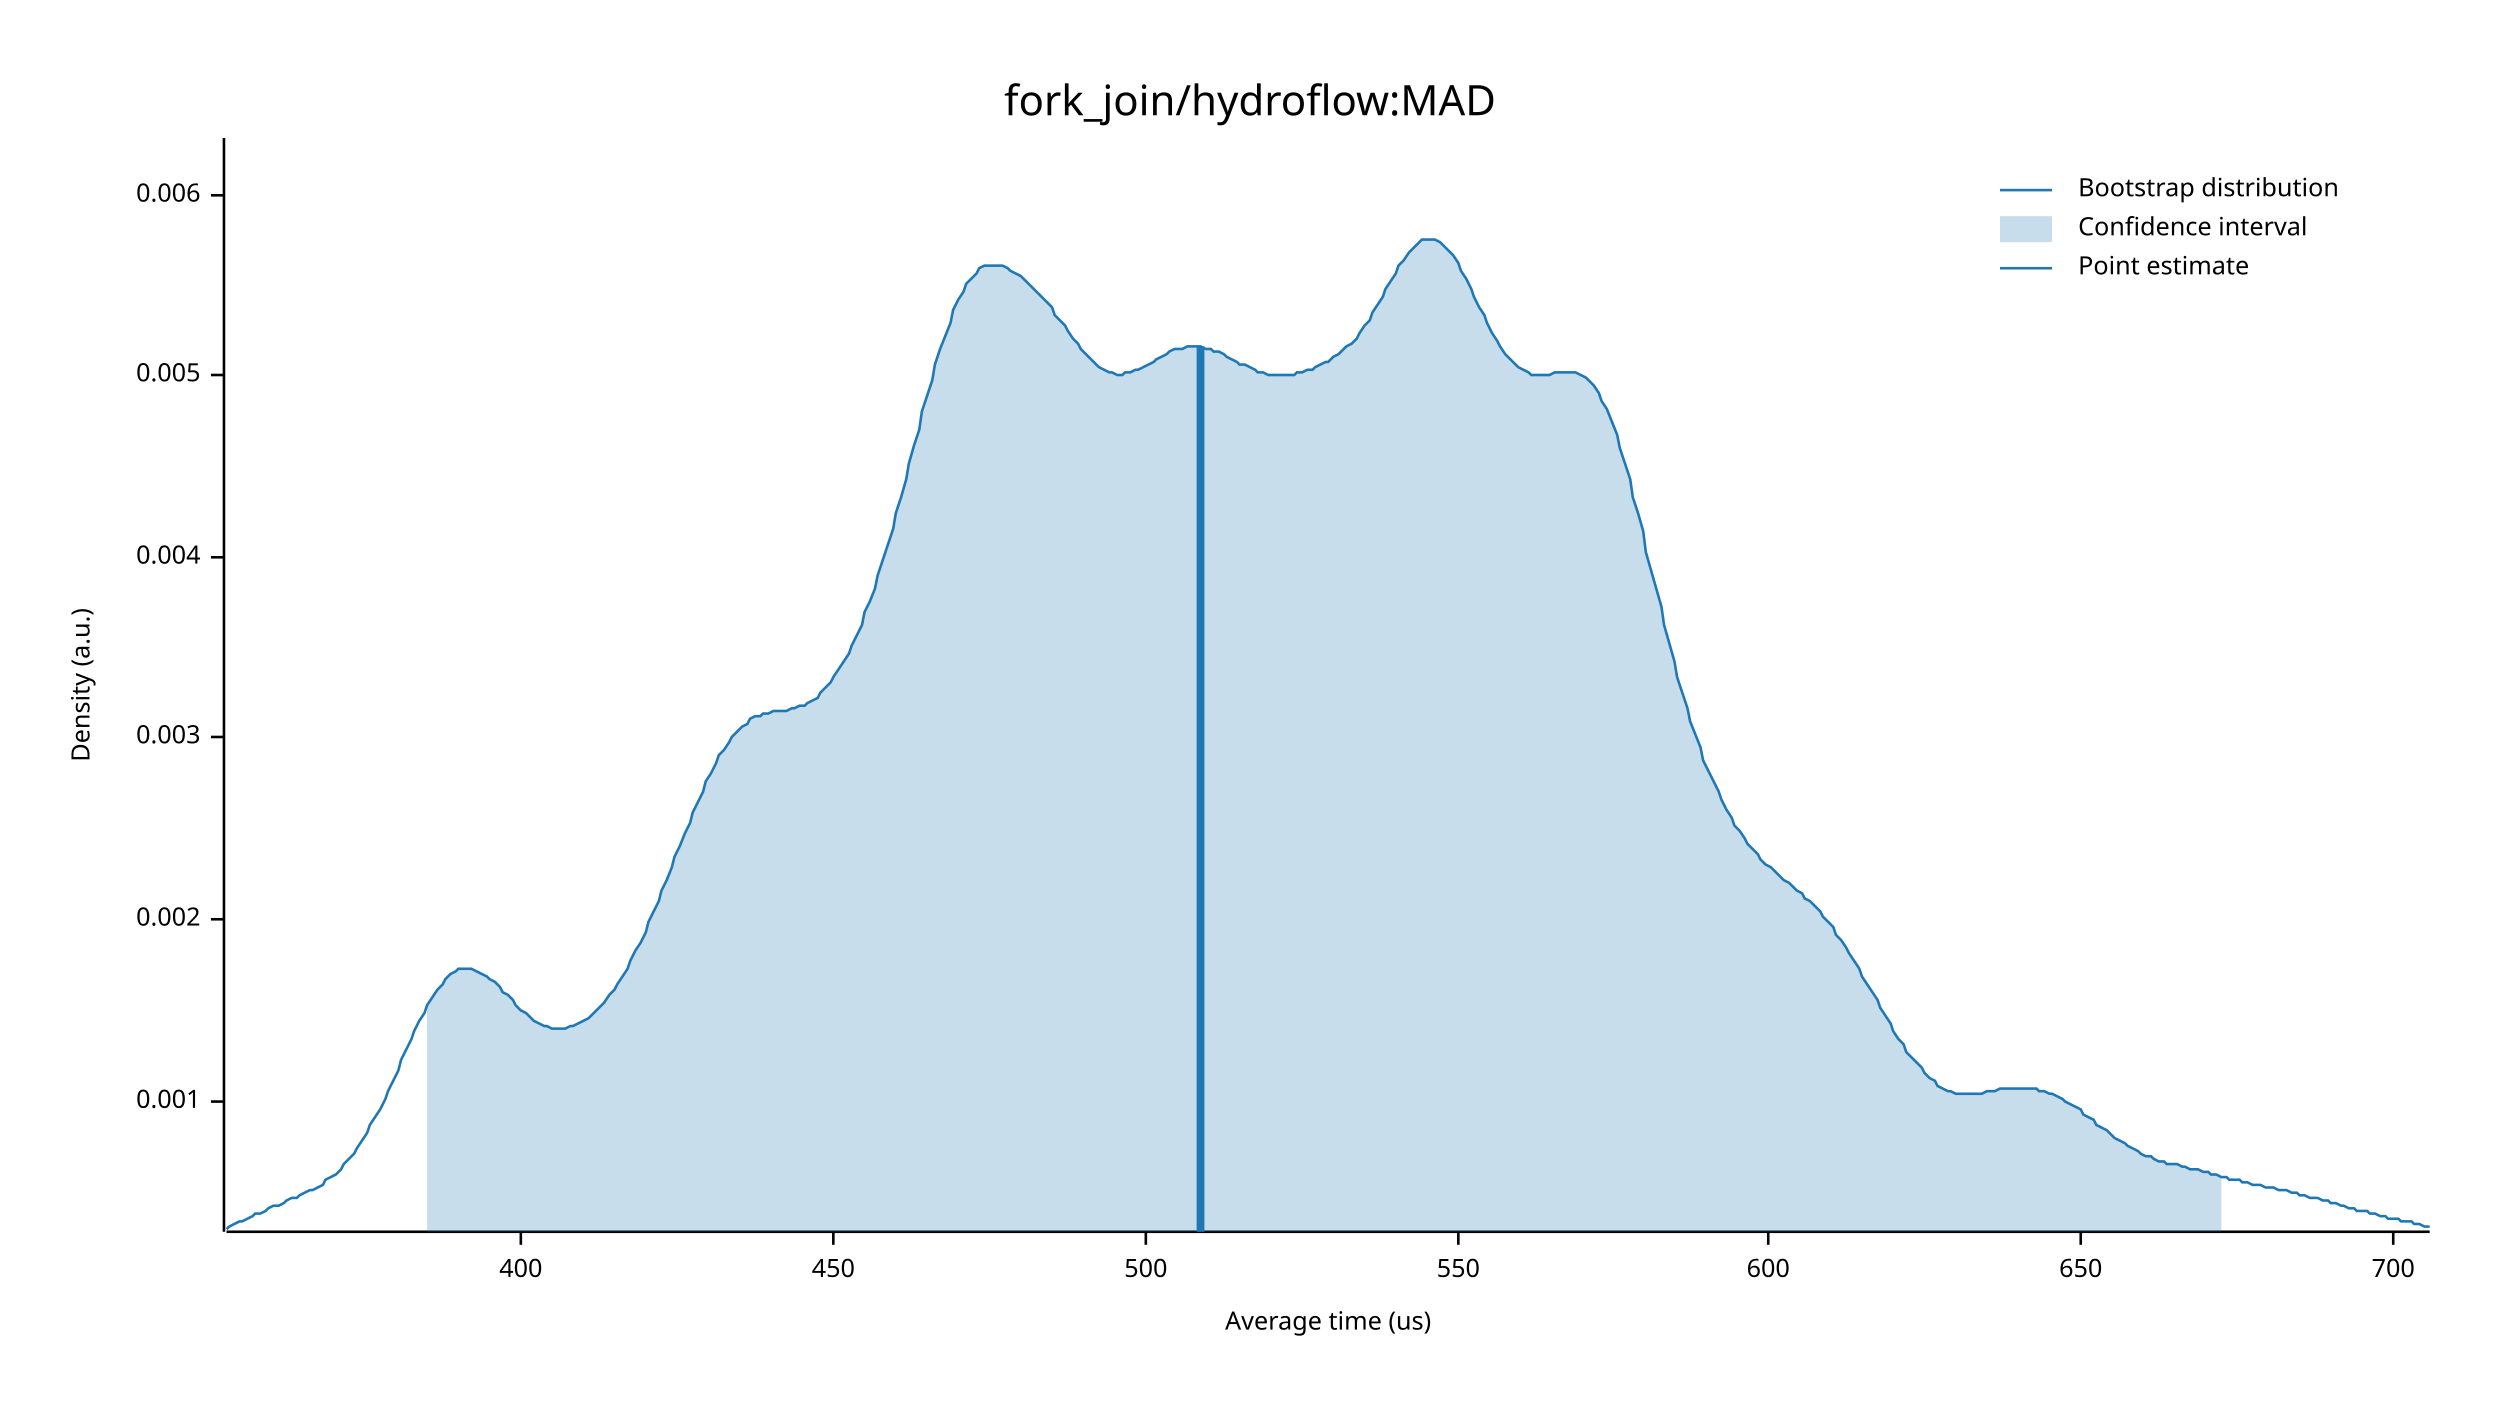
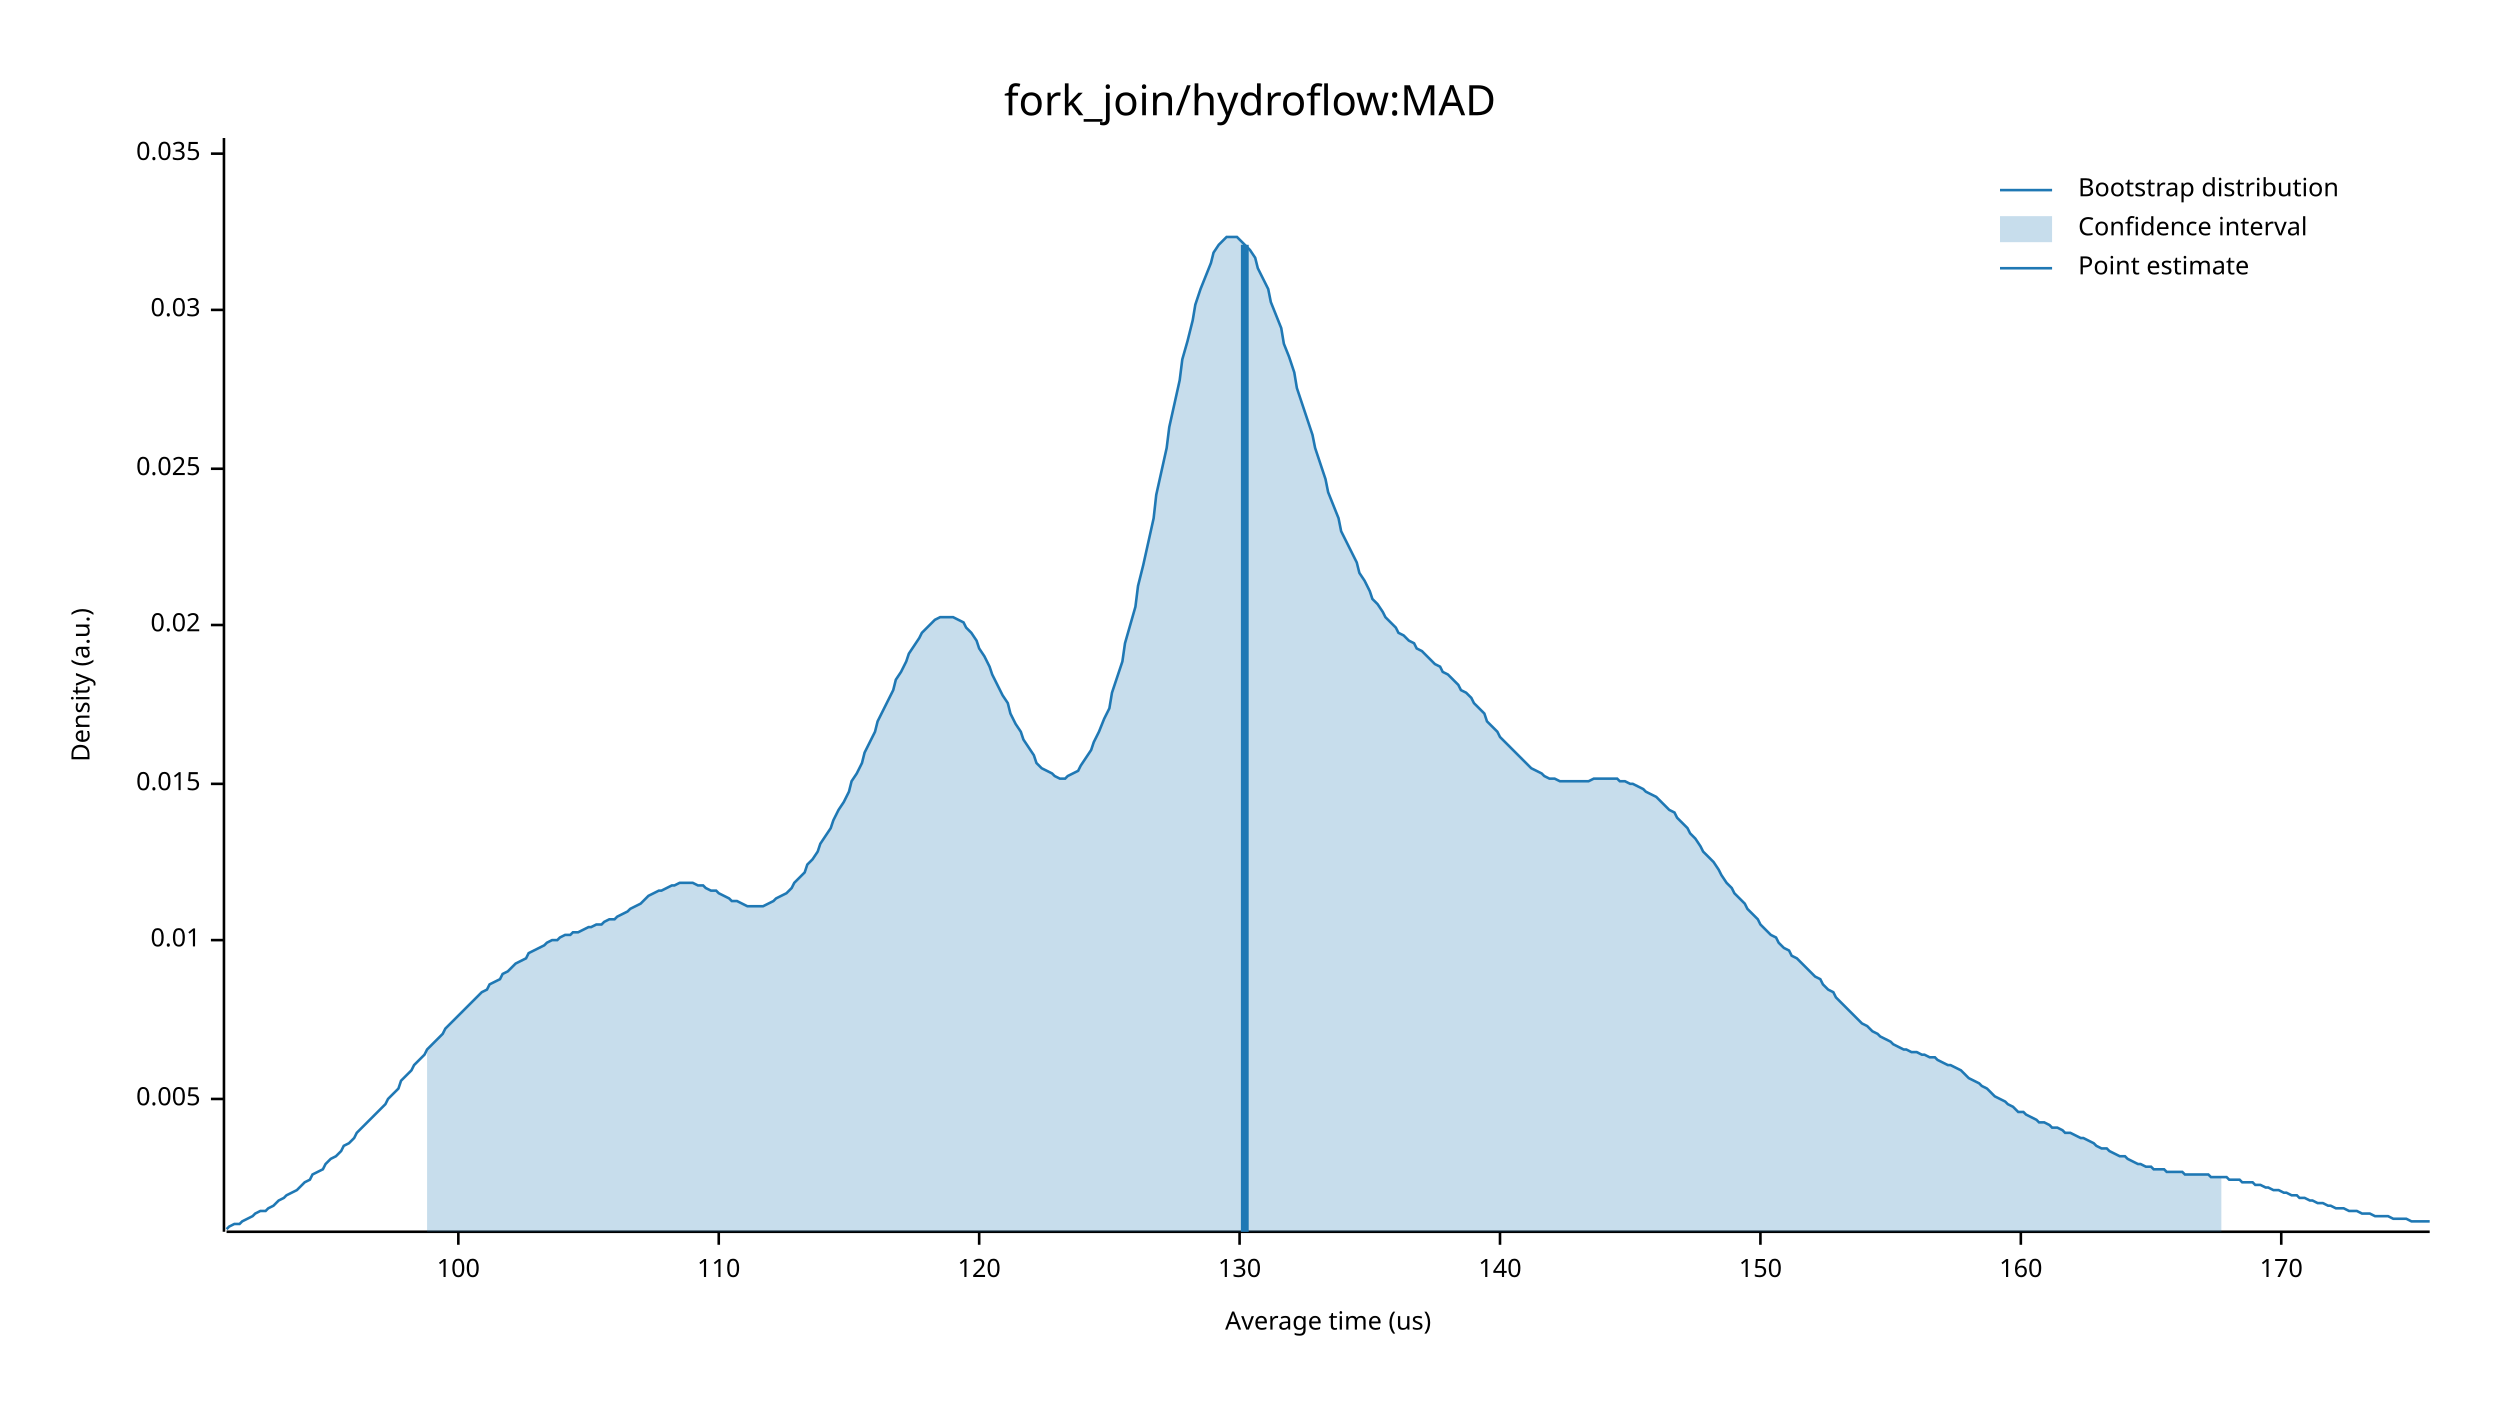
<svg xmlns="http://www.w3.org/2000/svg" width="960" height="540" viewBox="0 0 960 540">
  <text x="480" y="32" dy="0.76em" text-anchor="middle" font-family="sans-serif" font-size="16.129" opacity="1" fill="#000000">
fork_join/hydroflow:MAD
</text>
  <text x="27" y="263" dy="0.76em" text-anchor="middle" font-family="sans-serif" font-size="9.677" opacity="1" fill="#000000" transform="rotate(270, 27, 263)">
Density (a.u.)
</text>
  <text x="510" y="513" dy="-0.5ex" text-anchor="middle" font-family="sans-serif" font-size="9.677" opacity="1" fill="#000000">
Average time (us)
</text>
  <polyline fill="none" opacity="1" stroke="#000000" stroke-width="1" points="86,53 86,473 " />
-   <text x="77" y="423" dy="0.5ex" text-anchor="end" font-family="sans-serif" font-size="9.677" opacity="1" fill="#000000">
- 0.001
- </text>
-   <polyline fill="none" opacity="1" stroke="#000000" stroke-width="1" points="81,423 86,423 " />
-   <text x="77" y="353" dy="0.5ex" text-anchor="end" font-family="sans-serif" font-size="9.677" opacity="1" fill="#000000">
- 0.002
- </text>
-   <polyline fill="none" opacity="1" stroke="#000000" stroke-width="1" points="81,353 86,353 " />
-   <text x="77" y="283" dy="0.5ex" text-anchor="end" font-family="sans-serif" font-size="9.677" opacity="1" fill="#000000">
- 0.003
- </text>
-   <polyline fill="none" opacity="1" stroke="#000000" stroke-width="1" points="81,283 86,283 " />
-   <text x="77" y="214" dy="0.5ex" text-anchor="end" font-family="sans-serif" font-size="9.677" opacity="1" fill="#000000">
- 0.004
- </text>
-   <polyline fill="none" opacity="1" stroke="#000000" stroke-width="1" points="81,214 86,214 " />
-   <text x="77" y="144" dy="0.5ex" text-anchor="end" font-family="sans-serif" font-size="9.677" opacity="1" fill="#000000">
+   <text x="77" y="422" dy="0.5ex" text-anchor="end" font-family="sans-serif" font-size="9.677" opacity="1" fill="#000000">
0.005
</text>
-   <polyline fill="none" opacity="1" stroke="#000000" stroke-width="1" points="81,144 86,144 " />
-   <text x="77" y="75" dy="0.5ex" text-anchor="end" font-family="sans-serif" font-size="9.677" opacity="1" fill="#000000">
- 0.006
+   <polyline fill="none" opacity="1" stroke="#000000" stroke-width="1" points="81,422 86,422 " />
+   <text x="77" y="361" dy="0.5ex" text-anchor="end" font-family="sans-serif" font-size="9.677" opacity="1" fill="#000000">
+ 0.01
</text>
-   <polyline fill="none" opacity="1" stroke="#000000" stroke-width="1" points="81,75 86,75 " />
+   <polyline fill="none" opacity="1" stroke="#000000" stroke-width="1" points="81,361 86,361 " />
+   <text x="77" y="301" dy="0.5ex" text-anchor="end" font-family="sans-serif" font-size="9.677" opacity="1" fill="#000000">
+ 0.015
+ </text>
+   <polyline fill="none" opacity="1" stroke="#000000" stroke-width="1" points="81,301 86,301 " />
+   <text x="77" y="240" dy="0.5ex" text-anchor="end" font-family="sans-serif" font-size="9.677" opacity="1" fill="#000000">
+ 0.02
+ </text>
+   <polyline fill="none" opacity="1" stroke="#000000" stroke-width="1" points="81,240 86,240 " />
+   <text x="77" y="180" dy="0.5ex" text-anchor="end" font-family="sans-serif" font-size="9.677" opacity="1" fill="#000000">
+ 0.025
+ </text>
+   <polyline fill="none" opacity="1" stroke="#000000" stroke-width="1" points="81,180 86,180 " />
+   <text x="77" y="119" dy="0.5ex" text-anchor="end" font-family="sans-serif" font-size="9.677" opacity="1" fill="#000000">
+ 0.03
+ </text>
+   <polyline fill="none" opacity="1" stroke="#000000" stroke-width="1" points="81,119 86,119 " />
+   <text x="77" y="59" dy="0.5ex" text-anchor="end" font-family="sans-serif" font-size="9.677" opacity="1" fill="#000000">
+ 0.035
+ </text>
+   <polyline fill="none" opacity="1" stroke="#000000" stroke-width="1" points="81,59 86,59 " />
  <polyline fill="none" opacity="1" stroke="#000000" stroke-width="1" points="87,473 933,473 " />
-   <text x="200" y="483" dy="0.76em" text-anchor="middle" font-family="sans-serif" font-size="9.677" opacity="1" fill="#000000">
- 400
+   <text x="176" y="483" dy="0.76em" text-anchor="middle" font-family="sans-serif" font-size="9.677" opacity="1" fill="#000000">
+ 100
</text>
-   <polyline fill="none" opacity="1" stroke="#000000" stroke-width="1" points="200,473 200,478 " />
-   <text x="320" y="483" dy="0.76em" text-anchor="middle" font-family="sans-serif" font-size="9.677" opacity="1" fill="#000000">
- 450
+   <polyline fill="none" opacity="1" stroke="#000000" stroke-width="1" points="176,473 176,478 " />
+   <text x="276" y="483" dy="0.76em" text-anchor="middle" font-family="sans-serif" font-size="9.677" opacity="1" fill="#000000">
+ 110
</text>
-   <polyline fill="none" opacity="1" stroke="#000000" stroke-width="1" points="320,473 320,478 " />
-   <text x="440" y="483" dy="0.76em" text-anchor="middle" font-family="sans-serif" font-size="9.677" opacity="1" fill="#000000">
- 500
+   <polyline fill="none" opacity="1" stroke="#000000" stroke-width="1" points="276,473 276,478 " />
+   <text x="376" y="483" dy="0.76em" text-anchor="middle" font-family="sans-serif" font-size="9.677" opacity="1" fill="#000000">
+ 120
</text>
-   <polyline fill="none" opacity="1" stroke="#000000" stroke-width="1" points="440,473 440,478 " />
-   <text x="560" y="483" dy="0.76em" text-anchor="middle" font-family="sans-serif" font-size="9.677" opacity="1" fill="#000000">
- 550
+   <polyline fill="none" opacity="1" stroke="#000000" stroke-width="1" points="376,473 376,478 " />
+   <text x="476" y="483" dy="0.76em" text-anchor="middle" font-family="sans-serif" font-size="9.677" opacity="1" fill="#000000">
+ 130
</text>
-   <polyline fill="none" opacity="1" stroke="#000000" stroke-width="1" points="560,473 560,478 " />
-   <text x="679" y="483" dy="0.76em" text-anchor="middle" font-family="sans-serif" font-size="9.677" opacity="1" fill="#000000">
- 600
+   <polyline fill="none" opacity="1" stroke="#000000" stroke-width="1" points="476,473 476,478 " />
+   <text x="576" y="483" dy="0.76em" text-anchor="middle" font-family="sans-serif" font-size="9.677" opacity="1" fill="#000000">
+ 140
</text>
-   <polyline fill="none" opacity="1" stroke="#000000" stroke-width="1" points="679,473 679,478 " />
-   <text x="799" y="483" dy="0.76em" text-anchor="middle" font-family="sans-serif" font-size="9.677" opacity="1" fill="#000000">
- 650
+   <polyline fill="none" opacity="1" stroke="#000000" stroke-width="1" points="576,473 576,478 " />
+   <text x="676" y="483" dy="0.76em" text-anchor="middle" font-family="sans-serif" font-size="9.677" opacity="1" fill="#000000">
+ 150
</text>
-   <polyline fill="none" opacity="1" stroke="#000000" stroke-width="1" points="799,473 799,478 " />
-   <text x="919" y="483" dy="0.76em" text-anchor="middle" font-family="sans-serif" font-size="9.677" opacity="1" fill="#000000">
- 700
+   <polyline fill="none" opacity="1" stroke="#000000" stroke-width="1" points="676,473 676,478 " />
+   <text x="776" y="483" dy="0.76em" text-anchor="middle" font-family="sans-serif" font-size="9.677" opacity="1" fill="#000000">
+ 160
</text>
-   <polyline fill="none" opacity="1" stroke="#000000" stroke-width="1" points="919,473 919,478 " />
-   <polyline fill="none" opacity="1" stroke="#1F78B4" stroke-width="1" points="87,472 88,471 90,470 92,469 93,469 95,468 97,467 98,466 100,466 102,465 103,464 105,463 107,463 109,462 110,461 112,460 114,460 115,459 117,458 119,457 120,457 122,456 124,455 125,453 127,452 129,451 131,449 132,447 134,445 136,443 137,441 139,438 141,435 142,432 144,429 146,426 148,422 149,419 151,415 153,411 154,407 156,403 158,399 159,396 161,392 163,389 164,386 166,383 168,380 170,378 171,376 173,374 175,373 176,372 178,372 180,372 181,372 183,373 185,374 187,375 188,376 190,377 192,379 193,381 195,382 197,384 198,386 200,388 202,389 203,390 205,392 207,393 209,394 210,394 212,395 214,395 215,395 217,395 219,394 220,394 222,393 224,392 226,391 227,390 229,388 231,386 232,385 234,382 236,380 237,378 239,375 241,372 242,369 244,365 246,362 248,358 249,354 251,350 253,346 254,342 256,338 258,333 259,329 261,325 263,320 265,316 266,312 268,308 270,304 271,300 273,297 275,293 276,290 278,288 280,285 281,283 283,281 285,279 287,278 288,276 290,275 292,275 293,274 295,274 297,273 298,273 300,273 302,273 304,272 305,272 307,271 309,271 310,270 312,269 314,268 315,266 317,264 319,262 320,260 322,257 324,254 326,251 327,248 329,244 331,240 332,235 334,231 336,226 337,221 339,215 341,209 343,203 344,197 346,191 348,184 349,178 351,171 353,165 354,158 356,152 358,146 359,140 361,134 363,129 365,124 366,119 368,115 370,112 371,109 373,107 375,105 376,103 378,102 380,102 381,102 383,102 385,102 387,103 388,104 390,105 392,106 393,107 395,109 397,111 398,112 400,114 402,116 404,118 405,121 407,123 409,125 410,127 412,130 414,132 415,134 417,136 419,138 420,139 422,141 424,142 426,143 427,143 429,144 431,144 432,143 434,143 436,142 437,142 439,141 441,140 443,139 444,138 446,137 448,136 449,135 451,134 453,134 454,134 456,133 458,133 459,133 461,133 463,134 465,134 466,135 468,135 470,136 471,137 473,138 475,139 476,140 478,140 480,141 482,142 483,143 485,143 487,144 488,144 490,144 492,144 493,144 495,144 497,144 498,143 500,143 502,142 504,142 505,141 507,140 509,139 510,139 512,137 514,136 515,135 517,133 519,132 521,130 522,128 524,125 526,123 527,120 529,117 531,114 532,111 534,108 536,105 537,102 539,100 541,97 543,95 544,94 546,92 548,92 549,92 551,92 553,93 554,94 556,96 558,98 560,101 561,104 563,107 565,111 566,114 568,118 570,121 571,124 573,128 575,131 576,133 578,136 580,138 582,140 583,141 585,142 587,143 588,144 590,144 592,144 593,144 595,144 597,143 599,143 600,143 602,143 604,143 605,143 607,144 609,145 610,146 612,148 614,151 615,154 617,157 619,162 621,167 622,172 624,178 626,184 627,191 629,197 631,204 632,212 634,219 636,226 638,233 639,240 641,247 643,254 644,260 646,266 648,272 649,277 651,282 653,287 654,292 656,296 658,300 660,304 661,307 663,311 665,314 666,317 668,319 670,322 671,324 673,326 675,328 676,330 678,332 680,333 682,335 683,336 685,338 687,339 688,340 690,342 692,343 693,345 695,346 697,348 699,350 700,352 702,354 704,356 705,359 707,361 709,364 710,366 712,369 714,372 715,375 717,378 719,381 721,384 722,387 724,390 726,393 727,396 729,399 731,401 732,404 734,406 736,408 738,410 739,412 741,414 743,415 744,417 746,418 748,419 749,419 751,420 753,420 754,420 756,420 758,420 760,420 761,420 763,419 765,419 766,419 768,418 770,418 771,418 773,418 775,418 777,418 778,418 780,418 782,418 783,419 785,419 787,420 788,420 790,421 792,422 793,423 795,424 797,425 799,426 800,428 802,429 804,430 805,432 807,433 809,434 810,435 812,437 814,438 816,439 817,440 819,441 821,442 822,443 824,444 826,444 827,445 829,446 831,446 832,447 834,447 836,447 838,448 839,448 841,449 843,449 844,449 846,450 848,450 849,451 851,451 853,452 855,452 856,453 858,453 860,453 861,454 863,454 865,455 866,455 868,455 870,456 871,456 873,456 875,457 877,457 878,457 880,458 882,458 883,459 885,459 887,460 888,460 890,460 892,461 894,461 895,462 897,462 899,463 900,463 902,464 904,464 905,465 907,465 909,465 910,466 912,466 914,467 916,467 917,468 919,468 921,468 922,469 924,469 926,469 927,470 929,470 931,471 933,471 " />
-   <polygon opacity="0.25" fill="#1F78B4" points="164,386 166,383 168,380 170,378 171,376 173,374 175,373 176,372 178,372 180,372 181,372 183,373 185,374 187,375 188,376 190,377 192,379 193,381 195,382 197,384 198,386 200,388 202,389 203,390 205,392 207,393 209,394 210,394 212,395 214,395 215,395 217,395 219,394 220,394 222,393 224,392 226,391 227,390 229,388 231,386 232,385 234,382 236,380 237,378 239,375 241,372 242,369 244,365 246,362 248,358 249,354 251,350 253,346 254,342 256,338 258,333 259,329 261,325 263,320 265,316 266,312 268,308 270,304 271,300 273,297 275,293 276,290 278,288 280,285 281,283 283,281 285,279 287,278 288,276 290,275 292,275 293,274 295,274 297,273 298,273 300,273 302,273 304,272 305,272 307,271 309,271 310,270 312,269 314,268 315,266 317,264 319,262 320,260 322,257 324,254 326,251 327,248 329,244 331,240 332,235 334,231 336,226 337,221 339,215 341,209 343,203 344,197 346,191 348,184 349,178 351,171 353,165 354,158 356,152 358,146 359,140 361,134 363,129 365,124 366,119 368,115 370,112 371,109 373,107 375,105 376,103 378,102 380,102 381,102 383,102 385,102 387,103 388,104 390,105 392,106 393,107 395,109 397,111 398,112 400,114 402,116 404,118 405,121 407,123 409,125 410,127 412,130 414,132 415,134 417,136 419,138 420,139 422,141 424,142 426,143 427,143 429,144 431,144 432,143 434,143 436,142 437,142 439,141 441,140 443,139 444,138 446,137 448,136 449,135 451,134 453,134 454,134 456,133 458,133 459,133 461,133 463,134 465,134 466,135 468,135 470,136 471,137 473,138 475,139 476,140 478,140 480,141 482,142 483,143 485,143 487,144 488,144 490,144 492,144 493,144 495,144 497,144 498,143 500,143 502,142 504,142 505,141 507,140 509,139 510,139 512,137 514,136 515,135 517,133 519,132 521,130 522,128 524,125 526,123 527,120 529,117 531,114 532,111 534,108 536,105 537,102 539,100 541,97 543,95 544,94 546,92 548,92 549,92 551,92 553,93 554,94 556,96 558,98 560,101 561,104 563,107 565,111 566,114 568,118 570,121 571,124 573,128 575,131 576,133 578,136 580,138 582,140 583,141 585,142 587,143 588,144 590,144 592,144 593,144 595,144 597,143 599,143 600,143 602,143 604,143 605,143 607,144 609,145 610,146 612,148 614,151 615,154 617,157 619,162 621,167 622,172 624,178 626,184 627,191 629,197 631,204 632,212 634,219 636,226 638,233 639,240 641,247 643,254 644,260 646,266 648,272 649,277 651,282 653,287 654,292 656,296 658,300 660,304 661,307 663,311 665,314 666,317 668,319 670,322 671,324 673,326 675,328 676,330 678,332 680,333 682,335 683,336 685,338 687,339 688,340 690,342 692,343 693,345 695,346 697,348 699,350 700,352 702,354 704,356 705,359 707,361 709,364 710,366 712,369 714,372 715,375 717,378 719,381 721,384 722,387 724,390 726,393 727,396 729,399 731,401 732,404 734,406 736,408 738,410 739,412 741,414 743,415 744,417 746,418 748,419 749,419 751,420 753,420 754,420 756,420 758,420 760,420 761,420 763,419 765,419 766,419 768,418 770,418 771,418 773,418 775,418 777,418 778,418 780,418 782,418 783,419 785,419 787,420 788,420 790,421 792,422 793,423 795,424 797,425 799,426 800,428 802,429 804,430 805,432 807,433 809,434 810,435 812,437 814,438 816,439 817,440 819,441 821,442 822,443 824,444 826,444 827,445 829,446 831,446 832,447 834,447 836,447 838,448 839,448 841,449 843,449 844,449 846,450 848,450 849,451 851,451 853,452 853,473 164,473 " />
-   <polyline fill="none" opacity="1" stroke="#1F78B4" stroke-width="3" points="461,473 461,133 " />
+   <polyline fill="none" opacity="1" stroke="#000000" stroke-width="1" points="776,473 776,478 " />
+   <text x="876" y="483" dy="0.76em" text-anchor="middle" font-family="sans-serif" font-size="9.677" opacity="1" fill="#000000">
+ 170
+ </text>
+   <polyline fill="none" opacity="1" stroke="#000000" stroke-width="1" points="876,473 876,478 " />
+   <polyline fill="none" opacity="1" stroke="#1F78B4" stroke-width="1" points="87,472 88,471 90,470 92,470 93,469 95,468 97,467 98,466 100,465 102,465 103,464 105,463 107,461 109,460 110,459 112,458 114,457 115,456 117,454 119,453 120,451 122,450 124,449 125,447 127,445 129,444 131,442 132,440 134,439 136,437 137,435 139,433 141,431 142,430 144,428 146,426 148,424 149,422 151,420 153,418 154,415 156,413 158,411 159,409 161,407 163,405 164,403 166,401 168,399 170,397 171,395 173,393 175,391 176,390 178,388 180,386 181,385 183,383 185,381 187,380 188,378 190,377 192,376 193,374 195,373 197,371 198,370 200,369 202,368 203,366 205,365 207,364 209,363 210,362 212,361 214,361 215,360 217,359 219,359 220,358 222,358 224,357 226,356 227,356 229,355 231,355 232,354 234,353 236,353 237,352 239,351 241,350 242,349 244,348 246,347 248,345 249,344 251,343 253,342 254,342 256,341 258,340 259,340 261,339 263,339 265,339 266,339 268,340 270,340 271,341 273,342 275,342 276,343 278,344 280,345 281,346 283,346 285,347 287,348 288,348 290,348 292,348 293,348 295,347 297,346 298,345 300,344 302,343 304,341 305,339 307,337 309,335 310,332 312,330 314,327 315,324 317,321 319,318 320,315 322,311 324,308 326,304 327,300 329,297 331,293 332,289 334,285 336,281 337,277 339,273 341,269 343,265 344,261 346,258 348,254 349,251 351,248 353,245 354,243 356,241 358,239 359,238 361,237 363,237 365,237 366,237 368,238 370,239 371,241 373,243 375,246 376,249 378,252 380,256 381,259 383,263 385,267 387,270 388,274 390,278 392,281 393,284 395,287 397,290 398,293 400,295 402,296 404,297 405,298 407,299 409,299 410,298 412,297 414,296 415,294 417,291 419,288 420,285 422,281 424,276 426,272 427,266 429,260 431,254 432,247 434,240 436,233 437,225 439,217 441,208 443,199 444,190 446,181 448,172 449,164 451,155 453,146 454,138 456,131 458,123 459,117 461,111 463,106 465,101 466,97 468,94 470,92 471,91 473,91 475,91 476,92 478,94 480,96 482,99 483,103 485,107 487,111 488,116 490,121 492,126 493,132 495,137 497,143 498,149 500,155 502,161 504,167 505,172 507,178 509,184 510,189 512,194 514,199 515,204 517,208 519,212 521,216 522,220 524,223 526,227 527,230 529,232 531,235 532,237 534,239 536,241 537,243 539,244 541,246 543,247 544,249 546,250 548,252 549,253 551,255 553,256 554,258 556,259 558,261 560,263 561,265 563,266 565,268 566,270 568,272 570,274 571,277 573,279 575,281 576,283 578,285 580,287 582,289 583,290 585,292 587,294 588,295 590,296 592,297 593,298 595,299 597,299 599,300 600,300 602,300 604,300 605,300 607,300 609,300 610,300 612,299 614,299 615,299 617,299 619,299 621,299 622,300 624,300 626,301 627,301 629,302 631,303 632,304 634,305 636,306 638,308 639,309 641,311 643,312 644,314 646,316 648,318 649,320 651,322 653,325 654,327 656,329 658,331 660,334 661,336 663,339 665,341 666,343 668,345 670,347 671,349 673,351 675,353 676,355 678,357 680,359 682,360 683,362 685,364 687,365 688,367 690,368 692,370 693,371 695,373 697,375 699,376 700,378 702,380 704,381 705,383 707,385 709,387 710,388 712,390 714,392 715,393 717,394 719,396 721,397 722,398 724,399 726,400 727,401 729,402 731,403 732,403 734,404 736,404 738,405 739,405 741,406 743,406 744,407 746,408 748,409 749,409 751,410 753,411 754,412 756,414 758,415 760,416 761,417 763,418 765,420 766,421 768,422 770,423 771,424 773,425 775,427 777,427 778,428 780,429 782,430 783,431 785,431 787,432 788,433 790,433 792,434 793,435 795,435 797,436 799,437 800,437 802,438 804,439 805,440 807,441 809,441 810,442 812,443 814,444 816,444 817,445 819,446 821,447 822,447 824,448 826,448 827,449 829,449 831,449 832,450 834,450 836,450 838,450 839,451 841,451 843,451 844,451 846,451 848,451 849,452 851,452 853,452 855,452 856,453 858,453 860,453 861,454 863,454 865,454 866,455 868,455 870,456 871,456 873,457 875,457 877,458 878,458 880,459 882,459 883,460 885,460 887,461 888,461 890,462 892,462 894,463 895,463 897,464 899,464 900,464 902,465 904,465 905,465 907,466 909,466 910,466 912,467 914,467 916,467 917,467 919,468 921,468 922,468 924,468 926,469 927,469 929,469 931,469 933,469 " />
+   <polygon opacity="0.25" fill="#1F78B4" points="164,403 166,401 168,399 170,397 171,395 173,393 175,391 176,390 178,388 180,386 181,385 183,383 185,381 187,380 188,378 190,377 192,376 193,374 195,373 197,371 198,370 200,369 202,368 203,366 205,365 207,364 209,363 210,362 212,361 214,361 215,360 217,359 219,359 220,358 222,358 224,357 226,356 227,356 229,355 231,355 232,354 234,353 236,353 237,352 239,351 241,350 242,349 244,348 246,347 248,345 249,344 251,343 253,342 254,342 256,341 258,340 259,340 261,339 263,339 265,339 266,339 268,340 270,340 271,341 273,342 275,342 276,343 278,344 280,345 281,346 283,346 285,347 287,348 288,348 290,348 292,348 293,348 295,347 297,346 298,345 300,344 302,343 304,341 305,339 307,337 309,335 310,332 312,330 314,327 315,324 317,321 319,318 320,315 322,311 324,308 326,304 327,300 329,297 331,293 332,289 334,285 336,281 337,277 339,273 341,269 343,265 344,261 346,258 348,254 349,251 351,248 353,245 354,243 356,241 358,239 359,238 361,237 363,237 365,237 366,237 368,238 370,239 371,241 373,243 375,246 376,249 378,252 380,256 381,259 383,263 385,267 387,270 388,274 390,278 392,281 393,284 395,287 397,290 398,293 400,295 402,296 404,297 405,298 407,299 409,299 410,298 412,297 414,296 415,294 417,291 419,288 420,285 422,281 424,276 426,272 427,266 429,260 431,254 432,247 434,240 436,233 437,225 439,217 441,208 443,199 444,190 446,181 448,172 449,164 451,155 453,146 454,138 456,131 458,123 459,117 461,111 463,106 465,101 466,97 468,94 470,92 471,91 473,91 475,91 476,92 478,94 480,96 482,99 483,103 485,107 487,111 488,116 490,121 492,126 493,132 495,137 497,143 498,149 500,155 502,161 504,167 505,172 507,178 509,184 510,189 512,194 514,199 515,204 517,208 519,212 521,216 522,220 524,223 526,227 527,230 529,232 531,235 532,237 534,239 536,241 537,243 539,244 541,246 543,247 544,249 546,250 548,252 549,253 551,255 553,256 554,258 556,259 558,261 560,263 561,265 563,266 565,268 566,270 568,272 570,274 571,277 573,279 575,281 576,283 578,285 580,287 582,289 583,290 585,292 587,294 588,295 590,296 592,297 593,298 595,299 597,299 599,300 600,300 602,300 604,300 605,300 607,300 609,300 610,300 612,299 614,299 615,299 617,299 619,299 621,299 622,300 624,300 626,301 627,301 629,302 631,303 632,304 634,305 636,306 638,308 639,309 641,311 643,312 644,314 646,316 648,318 649,320 651,322 653,325 654,327 656,329 658,331 660,334 661,336 663,339 665,341 666,343 668,345 670,347 671,349 673,351 675,353 676,355 678,357 680,359 682,360 683,362 685,364 687,365 688,367 690,368 692,370 693,371 695,373 697,375 699,376 700,378 702,380 704,381 705,383 707,385 709,387 710,388 712,390 714,392 715,393 717,394 719,396 721,397 722,398 724,399 726,400 727,401 729,402 731,403 732,403 734,404 736,404 738,405 739,405 741,406 743,406 744,407 746,408 748,409 749,409 751,410 753,411 754,412 756,414 758,415 760,416 761,417 763,418 765,420 766,421 768,422 770,423 771,424 773,425 775,427 777,427 778,428 780,429 782,430 783,431 785,431 787,432 788,433 790,433 792,434 793,435 795,435 797,436 799,437 800,437 802,438 804,439 805,440 807,441 809,441 810,442 812,443 814,444 816,444 817,445 819,446 821,447 822,447 824,448 826,448 827,449 829,449 831,449 832,450 834,450 836,450 838,450 839,451 841,451 843,451 844,451 846,451 848,451 849,452 851,452 853,452 853,473 164,473 " />
+   <polyline fill="none" opacity="1" stroke="#1F78B4" stroke-width="3" points="478,473 478,94 " />
  <text x="798" y="68" dy="0.76em" text-anchor="start" font-family="sans-serif" font-size="9.677" opacity="1" fill="#000000">
Bootstrap distribution
</text>
  <text x="798" y="83" dy="0.76em" text-anchor="start" font-family="sans-serif" font-size="9.677" opacity="1" fill="#000000">
Confidence interval
</text>
  <text x="798" y="98" dy="0.76em" text-anchor="start" font-family="sans-serif" font-size="9.677" opacity="1" fill="#000000">
Point estimate
</text>
  <polyline fill="none" opacity="1" stroke="#1F78B4" stroke-width="1" points="768,73 788,73 " />
  <rect x="768" y="83" width="20" height="10" opacity="0.25" fill="#1F78B4" stroke="none" />
  <polyline fill="none" opacity="1" stroke="#1F78B4" stroke-width="1" points="768,103 788,103 " />
</svg>
